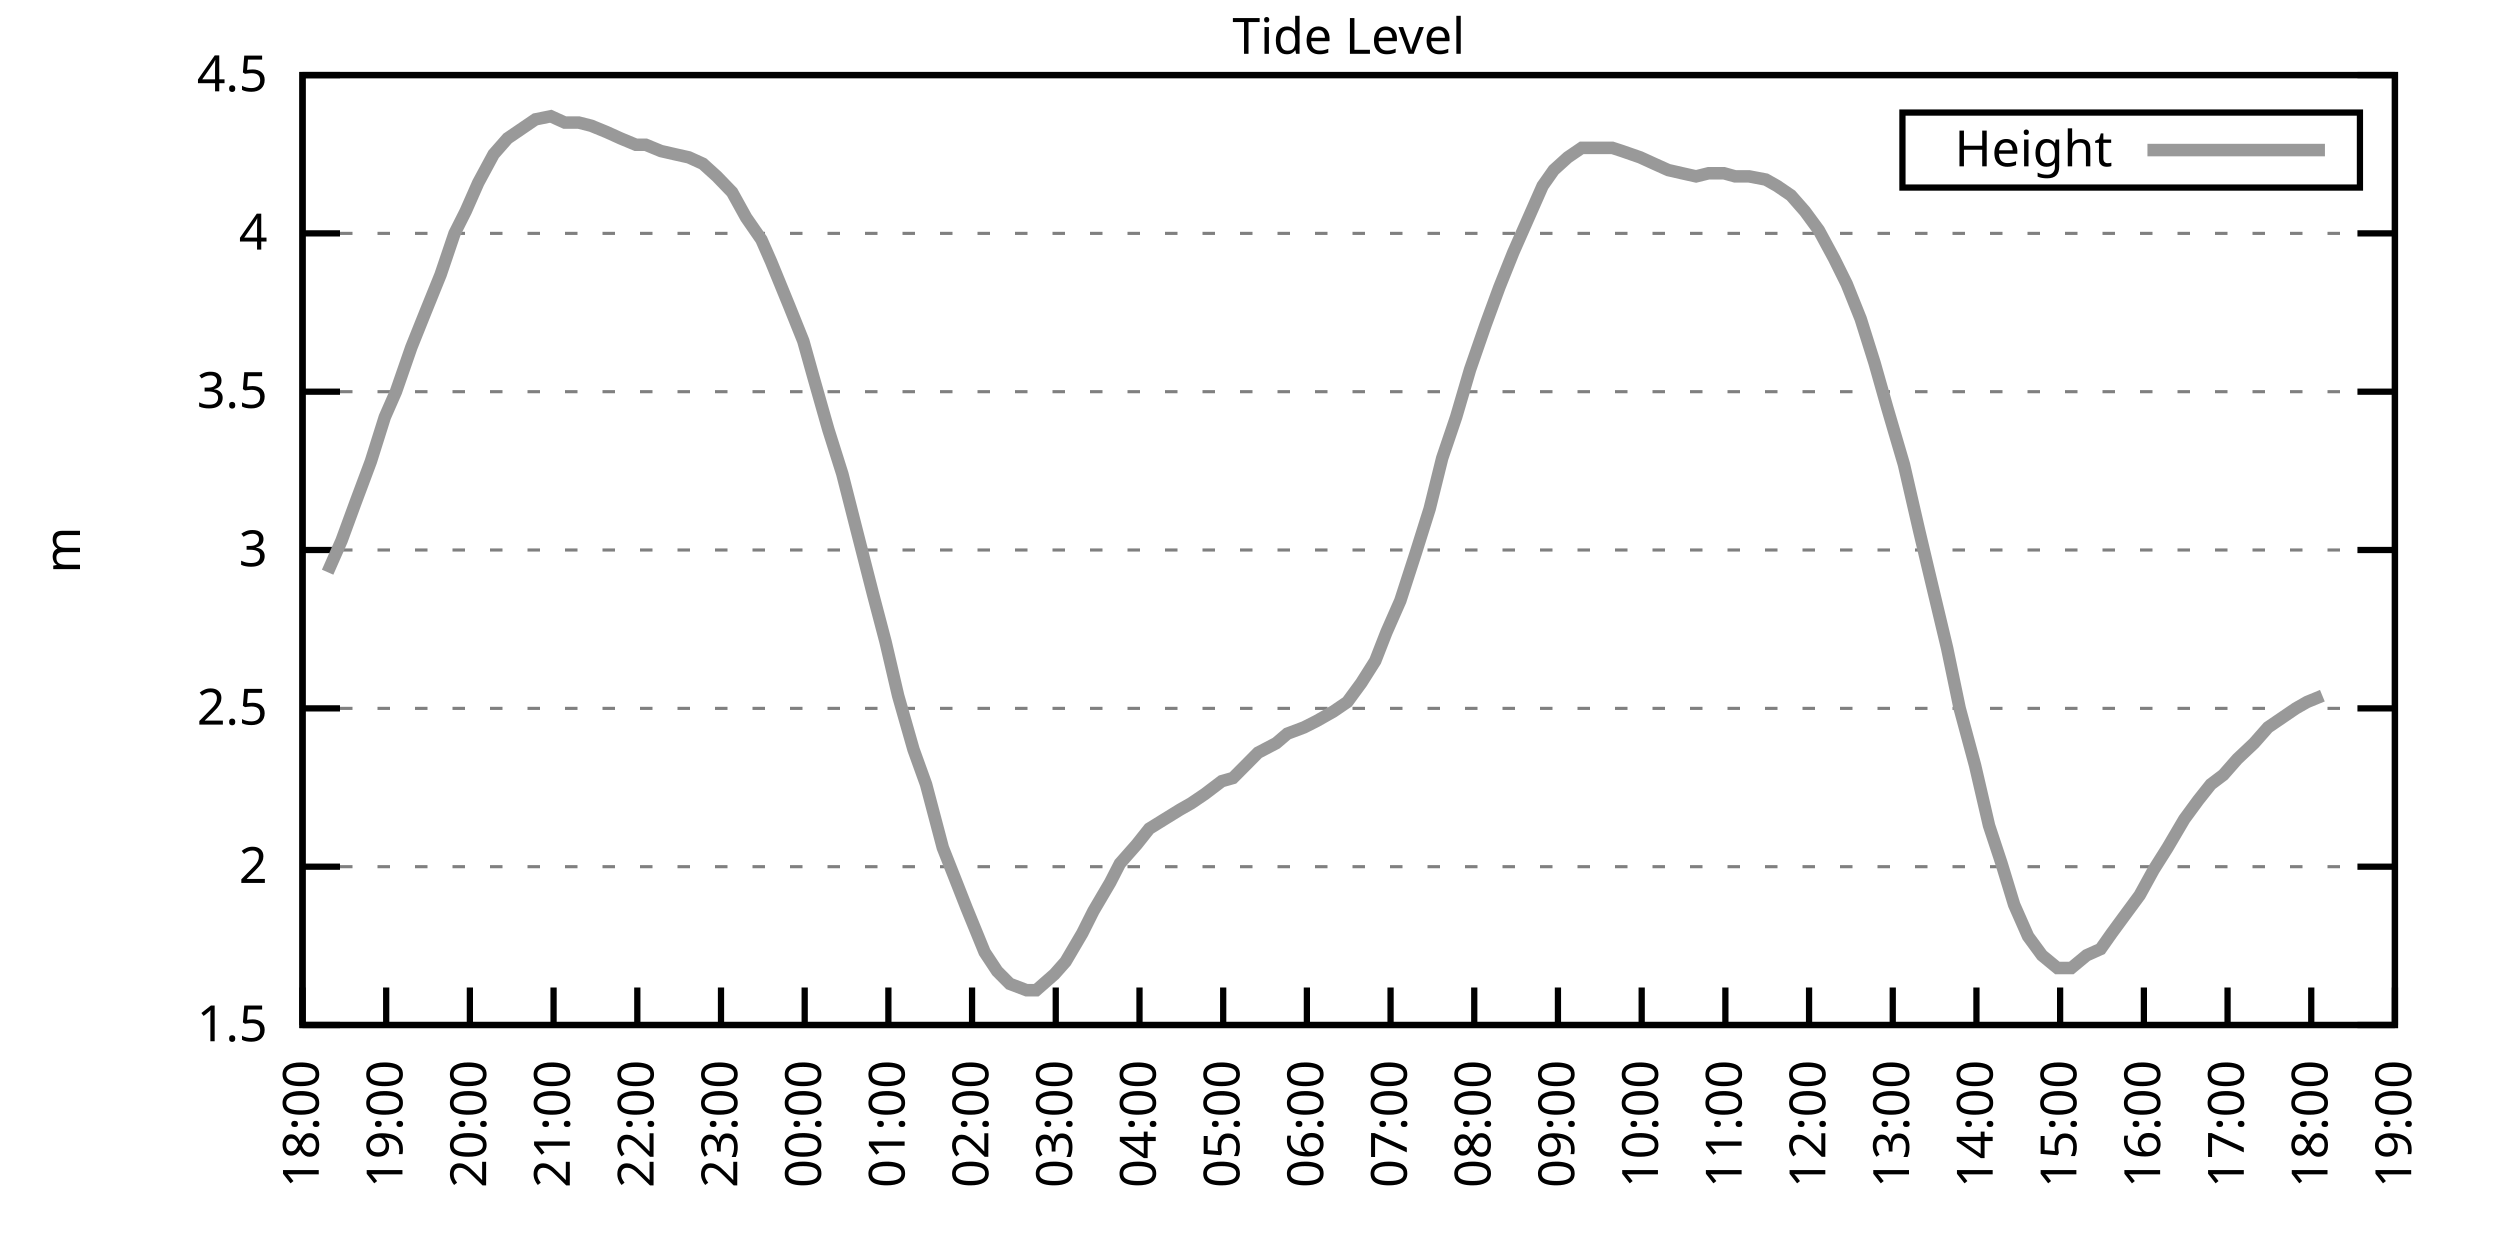
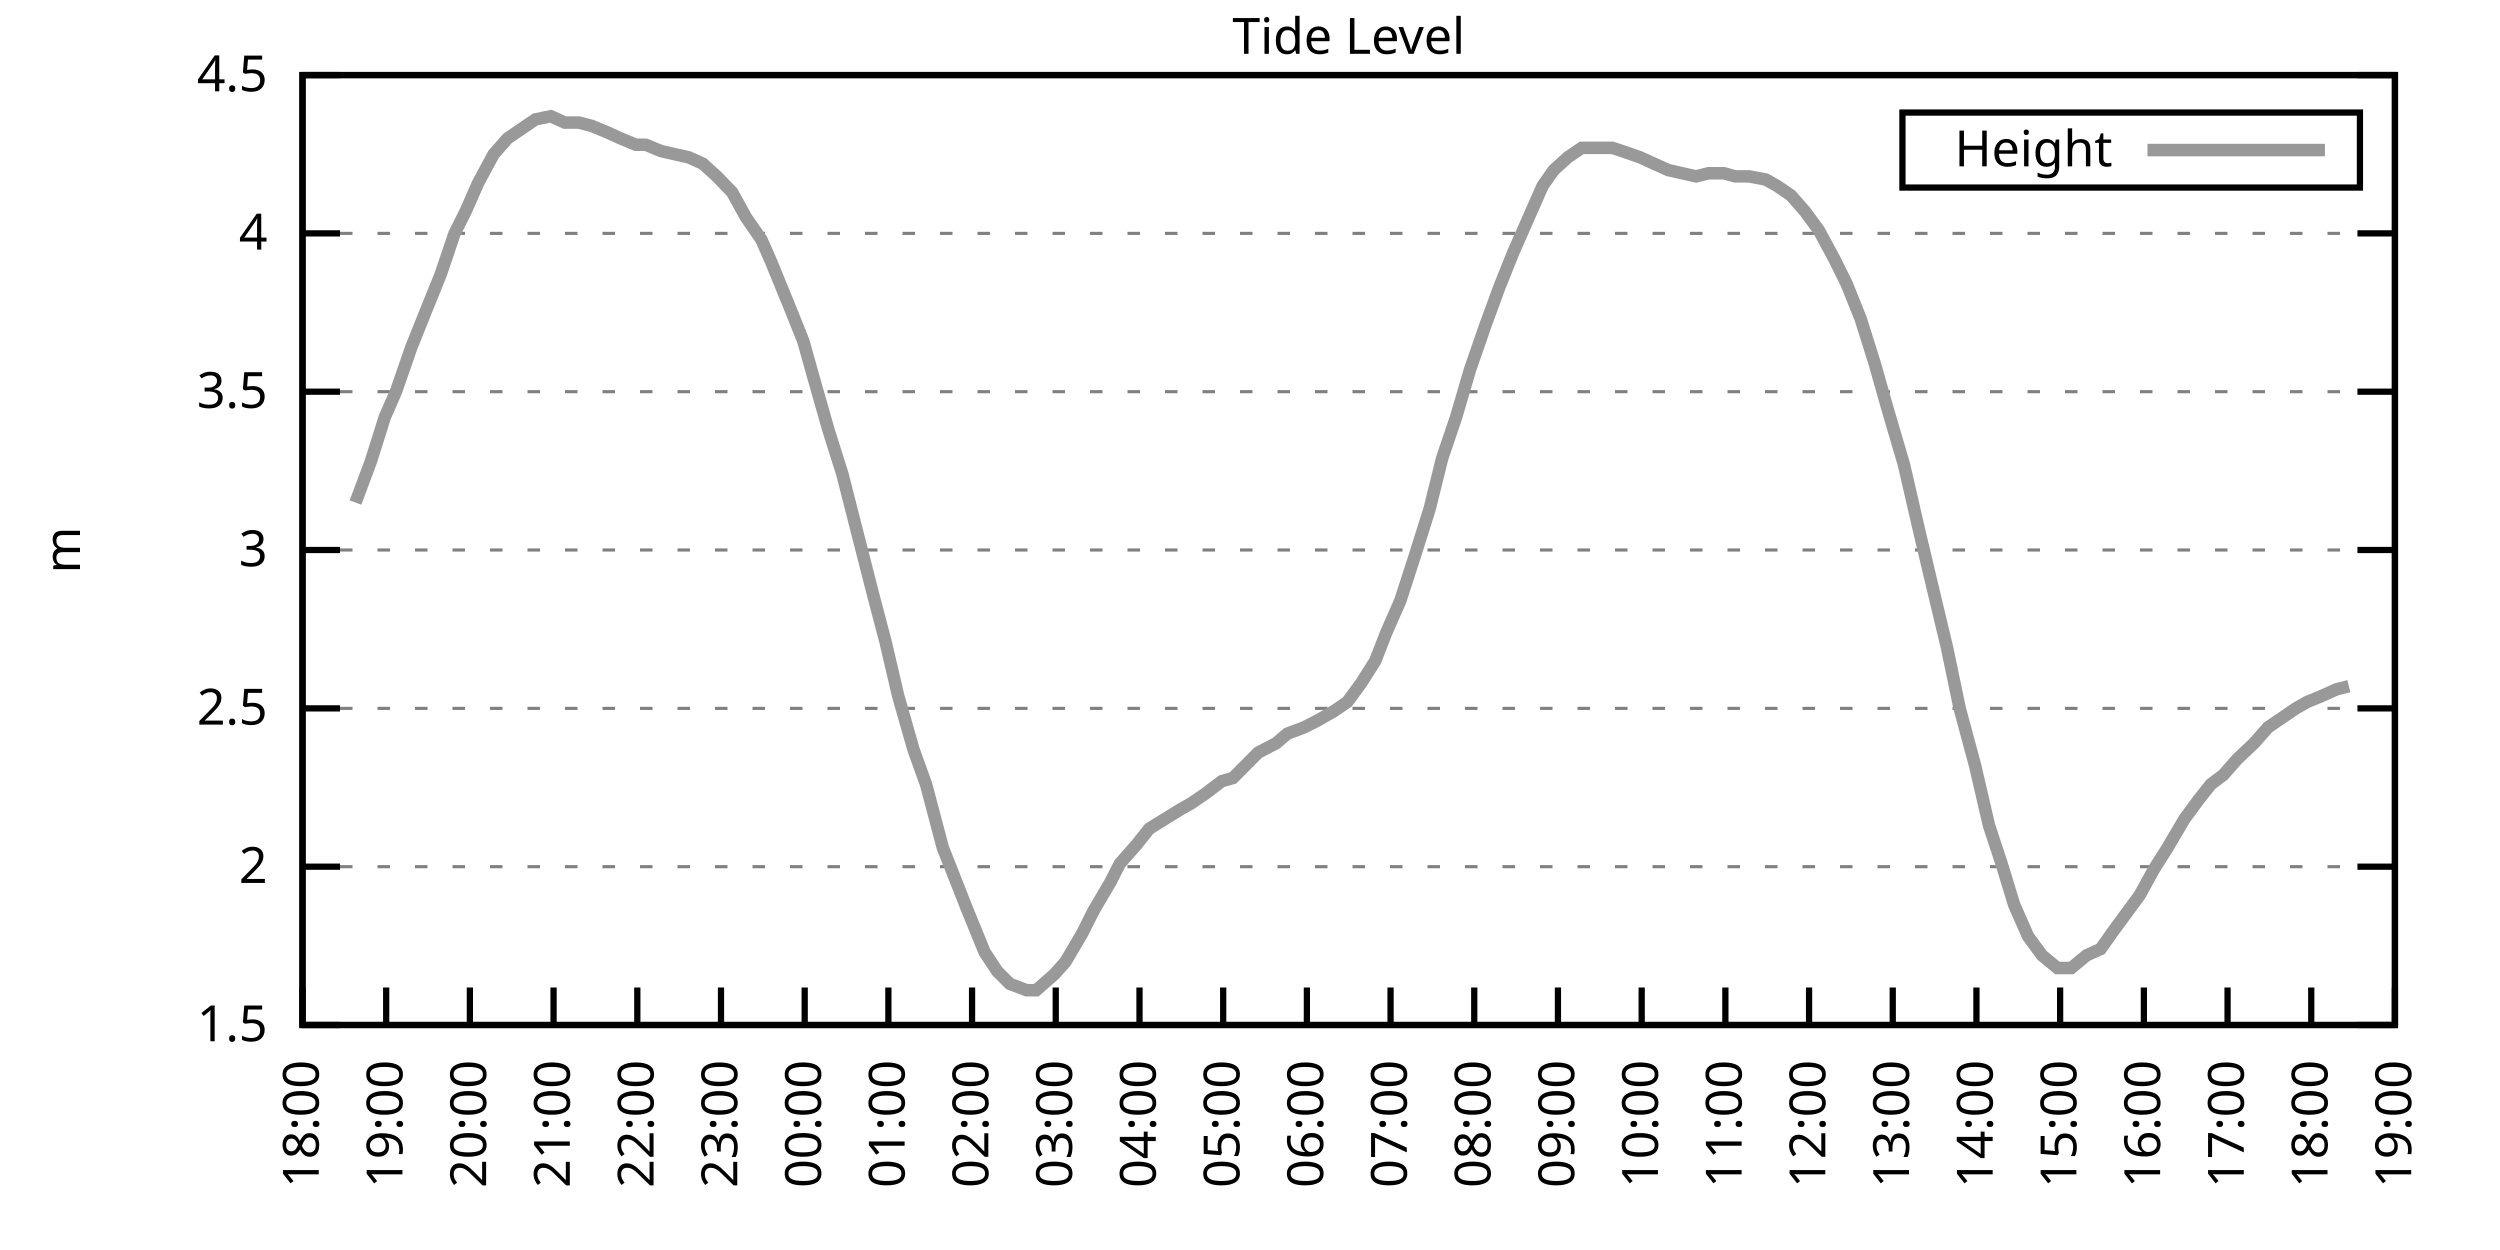
<svg xmlns="http://www.w3.org/2000/svg" xmlns:xlink="http://www.w3.org/1999/xlink" width="400" height="200" viewBox="0 0 400 200">
  <g id="gnuplot_canvas">
    <rect x="0" y="0" width="400" height="200" fill="none" />
    <defs>
      <circle id="gpDot" r="0.5" stroke-width="0.5" stroke="currentColor" />
      <path id="gpPt0" stroke-width="0.333" stroke="currentColor" d="M-1,0 h2 M0,-1 v2" />
      <path id="gpPt1" stroke-width="0.333" stroke="currentColor" d="M-1,-1 L1,1 M1,-1 L-1,1" />
      <path id="gpPt2" stroke-width="0.333" stroke="currentColor" d="M-1,0 L1,0 M0,-1 L0,1 M-1,-1 L1,1 M-1,1 L1,-1" />
      <rect id="gpPt3" stroke-width="0.333" stroke="currentColor" x="-1" y="-1" width="2" height="2" />
      <rect id="gpPt4" stroke-width="0.333" stroke="currentColor" fill="currentColor" x="-1" y="-1" width="2" height="2" />
      <circle id="gpPt5" stroke-width="0.333" stroke="currentColor" cx="0" cy="0" r="1" />
      <use xlink:href="#gpPt5" id="gpPt6" fill="currentColor" stroke="none" />
      <path id="gpPt7" stroke-width="0.333" stroke="currentColor" d="M0,-1.33 L-1.33,0.67 L1.33,0.67 z" />
      <use xlink:href="#gpPt7" id="gpPt8" fill="currentColor" stroke="none" />
      <use xlink:href="#gpPt7" id="gpPt9" stroke="currentColor" transform="rotate(180)" />
      <use xlink:href="#gpPt9" id="gpPt10" fill="currentColor" stroke="none" />
      <use xlink:href="#gpPt3" id="gpPt11" stroke="currentColor" transform="rotate(45)" />
      <use xlink:href="#gpPt11" id="gpPt12" fill="currentColor" stroke="none" />
      <path id="gpPt13" stroke-width="0.333" stroke="currentColor" d="M0,1.330 L1.265,0.411 L0.782,-1.067 L-0.782,-1.076 L-1.265,0.411 z" />
      <use xlink:href="#gpPt13" id="gpPt14" fill="currentColor" stroke="none" />
      <filter id="textbox" filterUnits="objectBoundingBox" x="0" y="0" height="1" width="1">
        <feFlood flood-color="white" flood-opacity="1" result="bgnd" />
        <feComposite in="SourceGraphic" in2="bgnd" operator="atop" />
      </filter>
      <filter id="greybox" filterUnits="objectBoundingBox" x="0" y="0" height="1" width="1">
        <feFlood flood-color="lightgrey" flood-opacity="1" result="grey" />
        <feComposite in="SourceGraphic" in2="grey" operator="atop" />
      </filter>
    </defs>
    <g fill="none" color="white" stroke="currentColor" stroke-width="1.00" stroke-linecap="butt" stroke-linejoin="miter">
</g>
    <g fill="none" color="black" stroke="currentColor" stroke-width="1.00" stroke-linecap="butt" stroke-linejoin="miter">
      <g stroke="none" shape-rendering="crispEdges">
        <polygon fill="rgb(255, 255, 255)" points="48.40,164.00 383.18,164.00 383.18,12.02 48.40,12.02 " />
      </g>
    </g>
    <g fill="none" color="black" stroke="currentColor" stroke-width="1.00" stroke-linecap="butt" stroke-linejoin="miter">
</g>
    <g fill="none" color="black" stroke="black" stroke-width="0.50" stroke-linecap="butt" stroke-linejoin="miter">
</g>
    <g fill="none" color="gray" stroke="currentColor" stroke-width="0.50" stroke-linecap="butt" stroke-linejoin="miter">
      <path stroke="gray" stroke-dasharray="2,4" class="gridline" d="M48.40,164.00 L383.19,164.00  " />
    </g>
    <g fill="none" color="gray" stroke="gray" stroke-width="1.00" stroke-linecap="butt" stroke-linejoin="miter">
</g>
    <g fill="none" color="black" stroke="currentColor" stroke-width="1.00" stroke-linecap="butt" stroke-linejoin="miter">
      <path stroke="black" d="M48.40,164.00 L54.40,164.00 M383.19,164.00 L377.19,164.00  " />
      <g transform="translate(42.80,166.60)" stroke="none" fill="black" font-family="Sans" font-size="8.00" text-anchor="end">
        <text>
          <tspan font-family="Sans"> 1.5</tspan>
        </text>
      </g>
    </g>
    <g fill="none" color="black" stroke="currentColor" stroke-width="1.00" stroke-linecap="butt" stroke-linejoin="miter">
</g>
    <g fill="none" color="black" stroke="black" stroke-width="0.50" stroke-linecap="butt" stroke-linejoin="miter">
</g>
    <g fill="none" color="gray" stroke="currentColor" stroke-width="0.50" stroke-linecap="butt" stroke-linejoin="miter">
      <path stroke="gray" stroke-dasharray="2,4" class="gridline" d="M48.40,138.67 L383.19,138.67  " />
    </g>
    <g fill="none" color="gray" stroke="gray" stroke-width="1.00" stroke-linecap="butt" stroke-linejoin="miter">
</g>
    <g fill="none" color="black" stroke="currentColor" stroke-width="1.00" stroke-linecap="butt" stroke-linejoin="miter">
      <path stroke="black" d="M48.40,138.67 L54.40,138.67 M383.19,138.67 L377.19,138.67  " />
      <g transform="translate(42.80,141.27)" stroke="none" fill="black" font-family="Sans" font-size="8.00" text-anchor="end">
        <text>
          <tspan font-family="Sans"> 2</tspan>
        </text>
      </g>
    </g>
    <g fill="none" color="black" stroke="currentColor" stroke-width="1.00" stroke-linecap="butt" stroke-linejoin="miter">
</g>
    <g fill="none" color="black" stroke="black" stroke-width="0.50" stroke-linecap="butt" stroke-linejoin="miter">
</g>
    <g fill="none" color="gray" stroke="currentColor" stroke-width="0.50" stroke-linecap="butt" stroke-linejoin="miter">
      <path stroke="gray" stroke-dasharray="2,4" class="gridline" d="M48.40,113.34 L383.19,113.34  " />
    </g>
    <g fill="none" color="gray" stroke="gray" stroke-width="1.00" stroke-linecap="butt" stroke-linejoin="miter">
</g>
    <g fill="none" color="black" stroke="currentColor" stroke-width="1.00" stroke-linecap="butt" stroke-linejoin="miter">
      <path stroke="black" d="M48.40,113.34 L54.40,113.34 M383.19,113.34 L377.19,113.34  " />
      <g transform="translate(42.80,115.94)" stroke="none" fill="black" font-family="Sans" font-size="8.00" text-anchor="end">
        <text>
          <tspan font-family="Sans"> 2.5</tspan>
        </text>
      </g>
    </g>
    <g fill="none" color="black" stroke="currentColor" stroke-width="1.00" stroke-linecap="butt" stroke-linejoin="miter">
</g>
    <g fill="none" color="black" stroke="black" stroke-width="0.50" stroke-linecap="butt" stroke-linejoin="miter">
</g>
    <g fill="none" color="gray" stroke="currentColor" stroke-width="0.50" stroke-linecap="butt" stroke-linejoin="miter">
      <path stroke="gray" stroke-dasharray="2,4" class="gridline" d="M48.40,88.00 L383.19,88.00  " />
    </g>
    <g fill="none" color="gray" stroke="gray" stroke-width="1.00" stroke-linecap="butt" stroke-linejoin="miter">
</g>
    <g fill="none" color="black" stroke="currentColor" stroke-width="1.00" stroke-linecap="butt" stroke-linejoin="miter">
      <path stroke="black" d="M48.40,88.00 L54.40,88.00 M383.19,88.00 L377.19,88.00  " />
      <g transform="translate(42.80,90.60)" stroke="none" fill="black" font-family="Sans" font-size="8.00" text-anchor="end">
        <text>
          <tspan font-family="Sans"> 3</tspan>
        </text>
      </g>
    </g>
    <g fill="none" color="black" stroke="currentColor" stroke-width="1.00" stroke-linecap="butt" stroke-linejoin="miter">
</g>
    <g fill="none" color="black" stroke="black" stroke-width="0.50" stroke-linecap="butt" stroke-linejoin="miter">
</g>
    <g fill="none" color="gray" stroke="currentColor" stroke-width="0.50" stroke-linecap="butt" stroke-linejoin="miter">
      <path stroke="gray" stroke-dasharray="2,4" class="gridline" d="M48.40,62.67 L383.19,62.67  " />
    </g>
    <g fill="none" color="gray" stroke="gray" stroke-width="1.00" stroke-linecap="butt" stroke-linejoin="miter">
</g>
    <g fill="none" color="black" stroke="currentColor" stroke-width="1.00" stroke-linecap="butt" stroke-linejoin="miter">
      <path stroke="black" d="M48.40,62.67 L54.40,62.67 M383.19,62.67 L377.19,62.67  " />
      <g transform="translate(42.80,65.27)" stroke="none" fill="black" font-family="Sans" font-size="8.00" text-anchor="end">
        <text>
          <tspan font-family="Sans"> 3.5</tspan>
        </text>
      </g>
    </g>
    <g fill="none" color="black" stroke="currentColor" stroke-width="1.00" stroke-linecap="butt" stroke-linejoin="miter">
</g>
    <g fill="none" color="black" stroke="black" stroke-width="0.50" stroke-linecap="butt" stroke-linejoin="miter">
</g>
    <g fill="none" color="gray" stroke="currentColor" stroke-width="0.50" stroke-linecap="butt" stroke-linejoin="miter">
      <path stroke="gray" stroke-dasharray="2,4" class="gridline" d="M48.40,37.34 L383.19,37.34  " />
    </g>
    <g fill="none" color="gray" stroke="gray" stroke-width="1.00" stroke-linecap="butt" stroke-linejoin="miter">
</g>
    <g fill="none" color="black" stroke="currentColor" stroke-width="1.00" stroke-linecap="butt" stroke-linejoin="miter">
      <path stroke="black" d="M48.40,37.34 L54.40,37.34 M383.19,37.34 L377.19,37.34  " />
      <g transform="translate(42.80,39.94)" stroke="none" fill="black" font-family="Sans" font-size="8.00" text-anchor="end">
        <text>
          <tspan font-family="Sans"> 4</tspan>
        </text>
      </g>
    </g>
    <g fill="none" color="black" stroke="currentColor" stroke-width="1.00" stroke-linecap="butt" stroke-linejoin="miter">
</g>
    <g fill="none" color="black" stroke="black" stroke-width="0.50" stroke-linecap="butt" stroke-linejoin="miter">
</g>
    <g fill="none" color="gray" stroke="currentColor" stroke-width="0.50" stroke-linecap="butt" stroke-linejoin="miter">
      <path stroke="gray" stroke-dasharray="2,4" class="gridline" d="M48.40,12.01 L383.19,12.01  " />
    </g>
    <g fill="none" color="gray" stroke="gray" stroke-width="1.00" stroke-linecap="butt" stroke-linejoin="miter">
</g>
    <g fill="none" color="black" stroke="currentColor" stroke-width="1.00" stroke-linecap="butt" stroke-linejoin="miter">
      <path stroke="black" d="M48.40,12.01 L54.40,12.01 M383.19,12.01 L377.19,12.01  " />
      <g transform="translate(42.80,14.61)" stroke="none" fill="black" font-family="Sans" font-size="8.00" text-anchor="end">
        <text>
          <tspan font-family="Sans"> 4.5</tspan>
        </text>
      </g>
    </g>
    <g fill="none" color="black" stroke="currentColor" stroke-width="1.00" stroke-linecap="butt" stroke-linejoin="miter">
      <path stroke="black" d="M48.40,164.00 L48.40,158.00  " />
      <g transform="translate(51.00,169.60) rotate(270.00)" stroke="none" fill="black" font-family="Sans" font-size="8.00" text-anchor="end">
        <text>
          <tspan font-family="Sans">18:00</tspan>
        </text>
      </g>
    </g>
    <g fill="none" color="black" stroke="currentColor" stroke-width="1.00" stroke-linecap="butt" stroke-linejoin="miter">
      <path stroke="black" d="M61.79,164.00 L61.79,158.00  " />
      <g transform="translate(64.39,169.60) rotate(270.00)" stroke="none" fill="black" font-family="Sans" font-size="8.00" text-anchor="end">
        <text>
          <tspan font-family="Sans">19:00</tspan>
        </text>
      </g>
    </g>
    <g fill="none" color="black" stroke="currentColor" stroke-width="1.00" stroke-linecap="butt" stroke-linejoin="miter">
      <path stroke="black" d="M75.18,164.00 L75.18,158.00  " />
      <g transform="translate(77.78,169.60) rotate(270.00)" stroke="none" fill="black" font-family="Sans" font-size="8.00" text-anchor="end">
        <text>
          <tspan font-family="Sans">20:00</tspan>
        </text>
      </g>
    </g>
    <g fill="none" color="black" stroke="currentColor" stroke-width="1.00" stroke-linecap="butt" stroke-linejoin="miter">
      <path stroke="black" d="M88.57,164.00 L88.57,158.00  " />
      <g transform="translate(91.17,169.60) rotate(270.00)" stroke="none" fill="black" font-family="Sans" font-size="8.00" text-anchor="end">
        <text>
          <tspan font-family="Sans">21:00</tspan>
        </text>
      </g>
    </g>
    <g fill="none" color="black" stroke="currentColor" stroke-width="1.00" stroke-linecap="butt" stroke-linejoin="miter">
      <path stroke="black" d="M101.97,164.00 L101.97,158.00  " />
      <g transform="translate(104.57,169.60) rotate(270.00)" stroke="none" fill="black" font-family="Sans" font-size="8.00" text-anchor="end">
        <text>
          <tspan font-family="Sans">22:00</tspan>
        </text>
      </g>
    </g>
    <g fill="none" color="black" stroke="currentColor" stroke-width="1.00" stroke-linecap="butt" stroke-linejoin="miter">
      <path stroke="black" d="M115.36,164.00 L115.36,158.00  " />
      <g transform="translate(117.96,169.60) rotate(270.00)" stroke="none" fill="black" font-family="Sans" font-size="8.00" text-anchor="end">
        <text>
          <tspan font-family="Sans">23:00</tspan>
        </text>
      </g>
    </g>
    <g fill="none" color="black" stroke="currentColor" stroke-width="1.00" stroke-linecap="butt" stroke-linejoin="miter">
      <path stroke="black" d="M128.75,164.00 L128.75,158.00  " />
      <g transform="translate(131.35,169.60) rotate(270.00)" stroke="none" fill="black" font-family="Sans" font-size="8.00" text-anchor="end">
        <text>
          <tspan font-family="Sans">00:00</tspan>
        </text>
      </g>
    </g>
    <g fill="none" color="black" stroke="currentColor" stroke-width="1.00" stroke-linecap="butt" stroke-linejoin="miter">
      <path stroke="black" d="M142.14,164.00 L142.14,158.00  " />
      <g transform="translate(144.74,169.60) rotate(270.00)" stroke="none" fill="black" font-family="Sans" font-size="8.00" text-anchor="end">
        <text>
          <tspan font-family="Sans">01:00</tspan>
        </text>
      </g>
    </g>
    <g fill="none" color="black" stroke="currentColor" stroke-width="1.00" stroke-linecap="butt" stroke-linejoin="miter">
      <path stroke="black" d="M155.53,164.00 L155.53,158.00  " />
      <g transform="translate(158.13,169.60) rotate(270.00)" stroke="none" fill="black" font-family="Sans" font-size="8.00" text-anchor="end">
        <text>
          <tspan font-family="Sans">02:00</tspan>
        </text>
      </g>
    </g>
    <g fill="none" color="black" stroke="currentColor" stroke-width="1.00" stroke-linecap="butt" stroke-linejoin="miter">
      <path stroke="black" d="M168.92,164.00 L168.92,158.00  " />
      <g transform="translate(171.52,169.60) rotate(270.00)" stroke="none" fill="black" font-family="Sans" font-size="8.00" text-anchor="end">
        <text>
          <tspan font-family="Sans">03:00</tspan>
        </text>
      </g>
    </g>
    <g fill="none" color="black" stroke="currentColor" stroke-width="1.00" stroke-linecap="butt" stroke-linejoin="miter">
      <path stroke="black" d="M182.32,164.00 L182.32,158.00  " />
      <g transform="translate(184.92,169.60) rotate(270.00)" stroke="none" fill="black" font-family="Sans" font-size="8.00" text-anchor="end">
        <text>
          <tspan font-family="Sans">04:00</tspan>
        </text>
      </g>
    </g>
    <g fill="none" color="black" stroke="currentColor" stroke-width="1.00" stroke-linecap="butt" stroke-linejoin="miter">
      <path stroke="black" d="M195.71,164.00 L195.71,158.00  " />
      <g transform="translate(198.31,169.60) rotate(270.00)" stroke="none" fill="black" font-family="Sans" font-size="8.00" text-anchor="end">
        <text>
          <tspan font-family="Sans">05:00</tspan>
        </text>
      </g>
    </g>
    <g fill="none" color="black" stroke="currentColor" stroke-width="1.00" stroke-linecap="butt" stroke-linejoin="miter">
      <path stroke="black" d="M209.10,164.00 L209.10,158.00  " />
      <g transform="translate(211.70,169.60) rotate(270.00)" stroke="none" fill="black" font-family="Sans" font-size="8.00" text-anchor="end">
        <text>
          <tspan font-family="Sans">06:00</tspan>
        </text>
      </g>
    </g>
    <g fill="none" color="black" stroke="currentColor" stroke-width="1.00" stroke-linecap="butt" stroke-linejoin="miter">
      <path stroke="black" d="M222.49,164.00 L222.49,158.00  " />
      <g transform="translate(225.09,169.60) rotate(270.00)" stroke="none" fill="black" font-family="Sans" font-size="8.00" text-anchor="end">
        <text>
          <tspan font-family="Sans">07:00</tspan>
        </text>
      </g>
    </g>
    <g fill="none" color="black" stroke="currentColor" stroke-width="1.00" stroke-linecap="butt" stroke-linejoin="miter">
      <path stroke="black" d="M235.88,164.00 L235.88,158.00  " />
      <g transform="translate(238.48,169.60) rotate(270.00)" stroke="none" fill="black" font-family="Sans" font-size="8.00" text-anchor="end">
        <text>
          <tspan font-family="Sans">08:00</tspan>
        </text>
      </g>
    </g>
    <g fill="none" color="black" stroke="currentColor" stroke-width="1.00" stroke-linecap="butt" stroke-linejoin="miter">
      <path stroke="black" d="M249.27,164.00 L249.27,158.00  " />
      <g transform="translate(251.87,169.60) rotate(270.00)" stroke="none" fill="black" font-family="Sans" font-size="8.00" text-anchor="end">
        <text>
          <tspan font-family="Sans">09:00</tspan>
        </text>
      </g>
    </g>
    <g fill="none" color="black" stroke="currentColor" stroke-width="1.00" stroke-linecap="butt" stroke-linejoin="miter">
      <path stroke="black" d="M262.67,164.00 L262.67,158.00  " />
      <g transform="translate(265.27,169.60) rotate(270.00)" stroke="none" fill="black" font-family="Sans" font-size="8.00" text-anchor="end">
        <text>
          <tspan font-family="Sans">10:00</tspan>
        </text>
      </g>
    </g>
    <g fill="none" color="black" stroke="currentColor" stroke-width="1.00" stroke-linecap="butt" stroke-linejoin="miter">
      <path stroke="black" d="M276.06,164.00 L276.06,158.00  " />
      <g transform="translate(278.66,169.60) rotate(270.00)" stroke="none" fill="black" font-family="Sans" font-size="8.00" text-anchor="end">
        <text>
          <tspan font-family="Sans">11:00</tspan>
        </text>
      </g>
    </g>
    <g fill="none" color="black" stroke="currentColor" stroke-width="1.00" stroke-linecap="butt" stroke-linejoin="miter">
      <path stroke="black" d="M289.45,164.00 L289.45,158.00  " />
      <g transform="translate(292.05,169.60) rotate(270.00)" stroke="none" fill="black" font-family="Sans" font-size="8.00" text-anchor="end">
        <text>
          <tspan font-family="Sans">12:00</tspan>
        </text>
      </g>
    </g>
    <g fill="none" color="black" stroke="currentColor" stroke-width="1.00" stroke-linecap="butt" stroke-linejoin="miter">
      <path stroke="black" d="M302.84,164.00 L302.84,158.00  " />
      <g transform="translate(305.44,169.60) rotate(270.00)" stroke="none" fill="black" font-family="Sans" font-size="8.00" text-anchor="end">
        <text>
          <tspan font-family="Sans">13:00</tspan>
        </text>
      </g>
    </g>
    <g fill="none" color="black" stroke="currentColor" stroke-width="1.00" stroke-linecap="butt" stroke-linejoin="miter">
      <path stroke="black" d="M316.23,164.00 L316.23,158.00  " />
      <g transform="translate(318.83,169.60) rotate(270.00)" stroke="none" fill="black" font-family="Sans" font-size="8.00" text-anchor="end">
        <text>
          <tspan font-family="Sans">14:00</tspan>
        </text>
      </g>
    </g>
    <g fill="none" color="black" stroke="currentColor" stroke-width="1.00" stroke-linecap="butt" stroke-linejoin="miter">
      <path stroke="black" d="M329.62,164.00 L329.62,158.00  " />
      <g transform="translate(332.22,169.60) rotate(270.00)" stroke="none" fill="black" font-family="Sans" font-size="8.00" text-anchor="end">
        <text>
          <tspan font-family="Sans">15:00</tspan>
        </text>
      </g>
    </g>
    <g fill="none" color="black" stroke="currentColor" stroke-width="1.00" stroke-linecap="butt" stroke-linejoin="miter">
      <path stroke="black" d="M343.02,164.00 L343.02,158.00  " />
      <g transform="translate(345.62,169.60) rotate(270.00)" stroke="none" fill="black" font-family="Sans" font-size="8.00" text-anchor="end">
        <text>
          <tspan font-family="Sans">16:00</tspan>
        </text>
      </g>
    </g>
    <g fill="none" color="black" stroke="currentColor" stroke-width="1.00" stroke-linecap="butt" stroke-linejoin="miter">
      <path stroke="black" d="M356.41,164.00 L356.41,158.00  " />
      <g transform="translate(359.01,169.60) rotate(270.00)" stroke="none" fill="black" font-family="Sans" font-size="8.00" text-anchor="end">
        <text>
          <tspan font-family="Sans">17:00</tspan>
        </text>
      </g>
    </g>
    <g fill="none" color="black" stroke="currentColor" stroke-width="1.00" stroke-linecap="butt" stroke-linejoin="miter">
      <path stroke="black" d="M369.80,164.00 L369.80,158.00  " />
      <g transform="translate(372.40,169.60) rotate(270.00)" stroke="none" fill="black" font-family="Sans" font-size="8.00" text-anchor="end">
        <text>
          <tspan font-family="Sans">18:00</tspan>
        </text>
      </g>
    </g>
    <g fill="none" color="black" stroke="currentColor" stroke-width="1.00" stroke-linecap="butt" stroke-linejoin="miter">
      <path stroke="black" d="M383.19,164.00 L383.19,158.00  " />
      <g transform="translate(385.79,169.60) rotate(270.00)" stroke="none" fill="black" font-family="Sans" font-size="8.00" text-anchor="end">
        <text>
          <tspan font-family="Sans">19:00</tspan>
        </text>
      </g>
    </g>
    <g fill="none" color="black" stroke="currentColor" stroke-width="1.00" stroke-linecap="butt" stroke-linejoin="miter">
</g>
    <g fill="none" color="black" stroke="currentColor" stroke-width="1.00" stroke-linecap="butt" stroke-linejoin="miter">
      <path stroke="black" d="M48.40,12.01 L48.40,164.00 L383.19,164.00 L383.19,12.01 L48.40,12.01 Z  " />
    </g>
    <g fill="none" color="black" stroke="currentColor" stroke-width="1.00" stroke-linecap="butt" stroke-linejoin="miter">
</g>
    <g fill="none" color="black" stroke="currentColor" stroke-width="1.00" stroke-linecap="butt" stroke-linejoin="miter">
      <path stroke="black" d="M304.39,30.01 L304.39,18.01 L377.59,18.01 L377.59,30.01 L304.39,30.01 Z  " />
    </g>
    <g id="Tide_level_plot_1">
      <g fill="none" color="white" stroke="black" stroke-width="2.00" stroke-linecap="butt" stroke-linejoin="miter">
</g>
      <g fill="none" color="black" stroke="currentColor" stroke-width="2.00" stroke-linecap="butt" stroke-linejoin="miter">
        <g transform="translate(337.99,26.61)" stroke="none" fill="black" font-family="Sans" font-size="8.00" text-anchor="end">
          <text>
            <tspan font-family="Sans">Height</tspan>
          </text>
        </g>
      </g>
      <g fill="none" color="black" stroke="currentColor" stroke-width="2.00" stroke-linecap="butt" stroke-linejoin="miter">
-         <path stroke="rgb(153, 153, 153)" d="M343.59,24.01 L371.99,24.01 M52.42,91.55 L54.65,86.49 L56.88,80.41 L59.34,73.82 L61.57,66.73 L63.35,62.67   L65.81,55.58 L68.04,50.01 L70.50,43.93 L72.73,37.34 L74.51,33.80 L76.52,29.24 L78.98,24.68 L81.21,22.14   L83.44,20.62 L85.67,19.10 L88.13,18.60 L90.36,19.61 L92.59,19.61 L94.60,20.12 L97.06,21.13 L99.29,22.14   L101.74,23.16 L103.31,23.16 L105.76,24.17 L107.99,24.68 L110.22,25.18 L112.46,26.20 L114.69,28.22 L117.14,30.76   L119.38,34.81 L121.83,38.35 L123.39,41.90 L126.29,48.99 L128.53,54.57 L130.09,60.14 L132.54,68.75 L134.78,75.85   L137.23,85.47 L139.69,95.10 L141.69,102.70 L143.70,111.31 L146.16,119.92 L148.17,125.50 L150.85,135.63 L152.85,140.69   L154.64,145.25 L157.54,152.35 L159.55,155.39 L161.56,157.41 L164.24,158.43 L165.80,158.43 L168.70,155.89 L170.49,153.87   L173.17,149.31 L174.95,145.76 L177.63,141.20 L179.19,138.16 L181.87,135.12 L183.88,132.59 L186.33,131.07 L188.79,129.55   L190.57,128.54 L192.81,127.02 L195.48,124.99 L197.27,124.48 L199.28,122.46 L201.29,120.43 L204.19,118.91 L205.97,117.39   L208.65,116.38 L210.66,115.36 L213.34,113.84 L215.57,112.32 L217.80,109.28 L220.04,105.74 L221.82,101.18 L224.05,96.11   L226.51,88.51 L228.74,81.42 L230.75,73.31 L232.98,66.73 L235.21,59.13 L237.67,52.03 L239.90,45.95 L242.13,40.38   L244.14,35.82 L246.82,29.74 L248.60,27.21 L250.84,25.18 L253.07,23.66 L255.75,23.66 L257.98,23.66 L259.54,24.17   L262.44,25.18 L264.67,26.20 L266.91,27.21 L269.14,27.72 L271.37,28.22 L273.38,27.72 L275.83,27.72 L277.62,28.22   L279.85,28.22 L282.53,28.73 L284.32,29.74 L286.55,31.26 L288.78,33.80 L291.01,36.84 L293.47,41.39 L295.48,45.45   L297.71,51.02 L299.94,58.11 L301.95,65.21 L304.63,74.33 L307.08,84.97 L308.64,91.55 L311.54,103.71 L313.55,113.34   L316.01,122.46 L318.24,132.08 L320.25,138.16 L322.26,144.75 L324.49,149.81 L326.72,152.85 L329.18,154.88 L331.41,154.88   L333.86,152.85 L336.10,151.84 L337.88,149.31 L340.11,146.27 L342.35,143.23 L344.58,139.17 L346.81,135.63 L349.49,131.07   L351.72,128.03 L353.73,125.50 L355.74,123.98 L357.97,121.44 L360.65,118.91 L362.88,116.38 L365.11,114.86 L367.34,113.34   L369.13,112.32 L371.58,111.31  " />
+         <path stroke="rgb(153, 153, 153)" d="M343.59,24.01 L371.99,24.01 M56.88,80.41 L59.34,73.82 L61.57,66.73 L63.35,62.67 L65.81,55.58 L68.04,50.01   L70.50,43.93 L72.73,37.34 L74.51,33.80 L76.52,29.24 L78.98,24.68 L81.21,22.14 L83.44,20.62 L85.67,19.10   L88.13,18.60 L90.36,19.61 L92.59,19.61 L94.60,20.12 L97.06,21.13 L99.29,22.14 L101.74,23.16 L103.31,23.16   L105.76,24.17 L107.99,24.68 L110.22,25.18 L112.46,26.20 L114.69,28.22 L117.14,30.76 L119.38,34.81 L121.83,38.35   L123.39,41.90 L126.29,48.99 L128.53,54.57 L130.09,60.14 L132.54,68.75 L134.78,75.85 L137.23,85.47 L139.69,95.10   L141.69,102.70 L143.70,111.31 L146.16,119.92 L148.17,125.50 L150.85,135.63 L152.85,140.69 L154.64,145.25 L157.54,152.35   L159.55,155.39 L161.56,157.41 L164.24,158.43 L165.80,158.43 L168.70,155.89 L170.49,153.87 L173.17,149.31 L174.95,145.76   L177.63,141.20 L179.19,138.16 L181.87,135.12 L183.88,132.59 L186.33,131.07 L188.79,129.55 L190.57,128.54 L192.81,127.02   L195.48,124.99 L197.27,124.48 L199.28,122.46 L201.29,120.43 L204.19,118.91 L205.97,117.39 L208.65,116.38 L210.66,115.36   L213.34,113.84 L215.57,112.32 L217.80,109.28 L220.04,105.74 L221.82,101.18 L224.05,96.11 L226.51,88.51 L228.74,81.42   L230.75,73.31 L232.98,66.73 L235.21,59.13 L237.67,52.03 L239.90,45.95 L242.13,40.38 L244.14,35.82 L246.82,29.74   L248.60,27.21 L250.84,25.18 L253.07,23.66 L255.75,23.66 L257.98,23.66 L259.54,24.17 L262.44,25.18 L264.67,26.20   L266.91,27.21 L269.14,27.72 L271.37,28.22 L273.38,27.72 L275.83,27.72 L277.62,28.22 L279.85,28.22 L282.53,28.73   L284.32,29.74 L286.55,31.26 L288.78,33.80 L291.01,36.84 L293.47,41.39 L295.48,45.45 L297.71,51.02 L299.94,58.11   L301.95,65.21 L304.63,74.33 L307.08,84.97 L308.64,91.55 L311.54,103.71 L313.55,113.34 L316.01,122.46 L318.24,132.08   L320.25,138.16 L322.26,144.75 L324.49,149.81 L326.72,152.85 L329.18,154.88 L331.41,154.88 L333.86,152.85 L336.10,151.84   L337.88,149.31 L340.11,146.27 L342.35,143.23 L344.58,139.17 L346.81,135.63 L349.49,131.07 L351.72,128.03 L353.73,125.50   L355.74,123.98 L357.97,121.44 L360.65,118.91 L362.88,116.38 L365.11,114.86 L367.34,113.34 L369.13,112.32 L371.58,111.31   L373.82,110.30 L375.82,109.79  " />
      </g>
    </g>
    <g fill="none" color="black" stroke="currentColor" stroke-width="2.00" stroke-linecap="butt" stroke-linejoin="miter">
</g>
    <g fill="none" color="black" stroke="black" stroke-width="1.00" stroke-linecap="butt" stroke-linejoin="miter">
</g>
    <g fill="none" color="black" stroke="currentColor" stroke-width="1.00" stroke-linecap="butt" stroke-linejoin="miter">
      <path stroke="black" d="M48.40,12.01 L48.40,164.00 L383.19,164.00 L383.19,12.01 L48.40,12.01 Z  " />
      <g transform="translate(12.80,88.01) rotate(270.00)" stroke="none" fill="black" font-family="Sans" font-size="8.00" text-anchor="middle">
        <text>
          <tspan font-family="Sans">m</tspan>
        </text>
      </g>
    </g>
    <g fill="none" color="black" stroke="currentColor" stroke-width="1.00" stroke-linecap="butt" stroke-linejoin="miter">
</g>
    <g fill="none" color="black" stroke="currentColor" stroke-width="1.00" stroke-linecap="butt" stroke-linejoin="miter">
      <g transform="translate(215.79,8.61)" stroke="none" fill="black" font-family="Sans" font-size="8.00" text-anchor="middle">
        <text>
          <tspan font-family="Sans">Tide Level</tspan>
        </text>
      </g>
    </g>
    <g fill="none" color="black" stroke="currentColor" stroke-width="1.00" stroke-linecap="butt" stroke-linejoin="miter">
</g>
  </g>
</svg>
